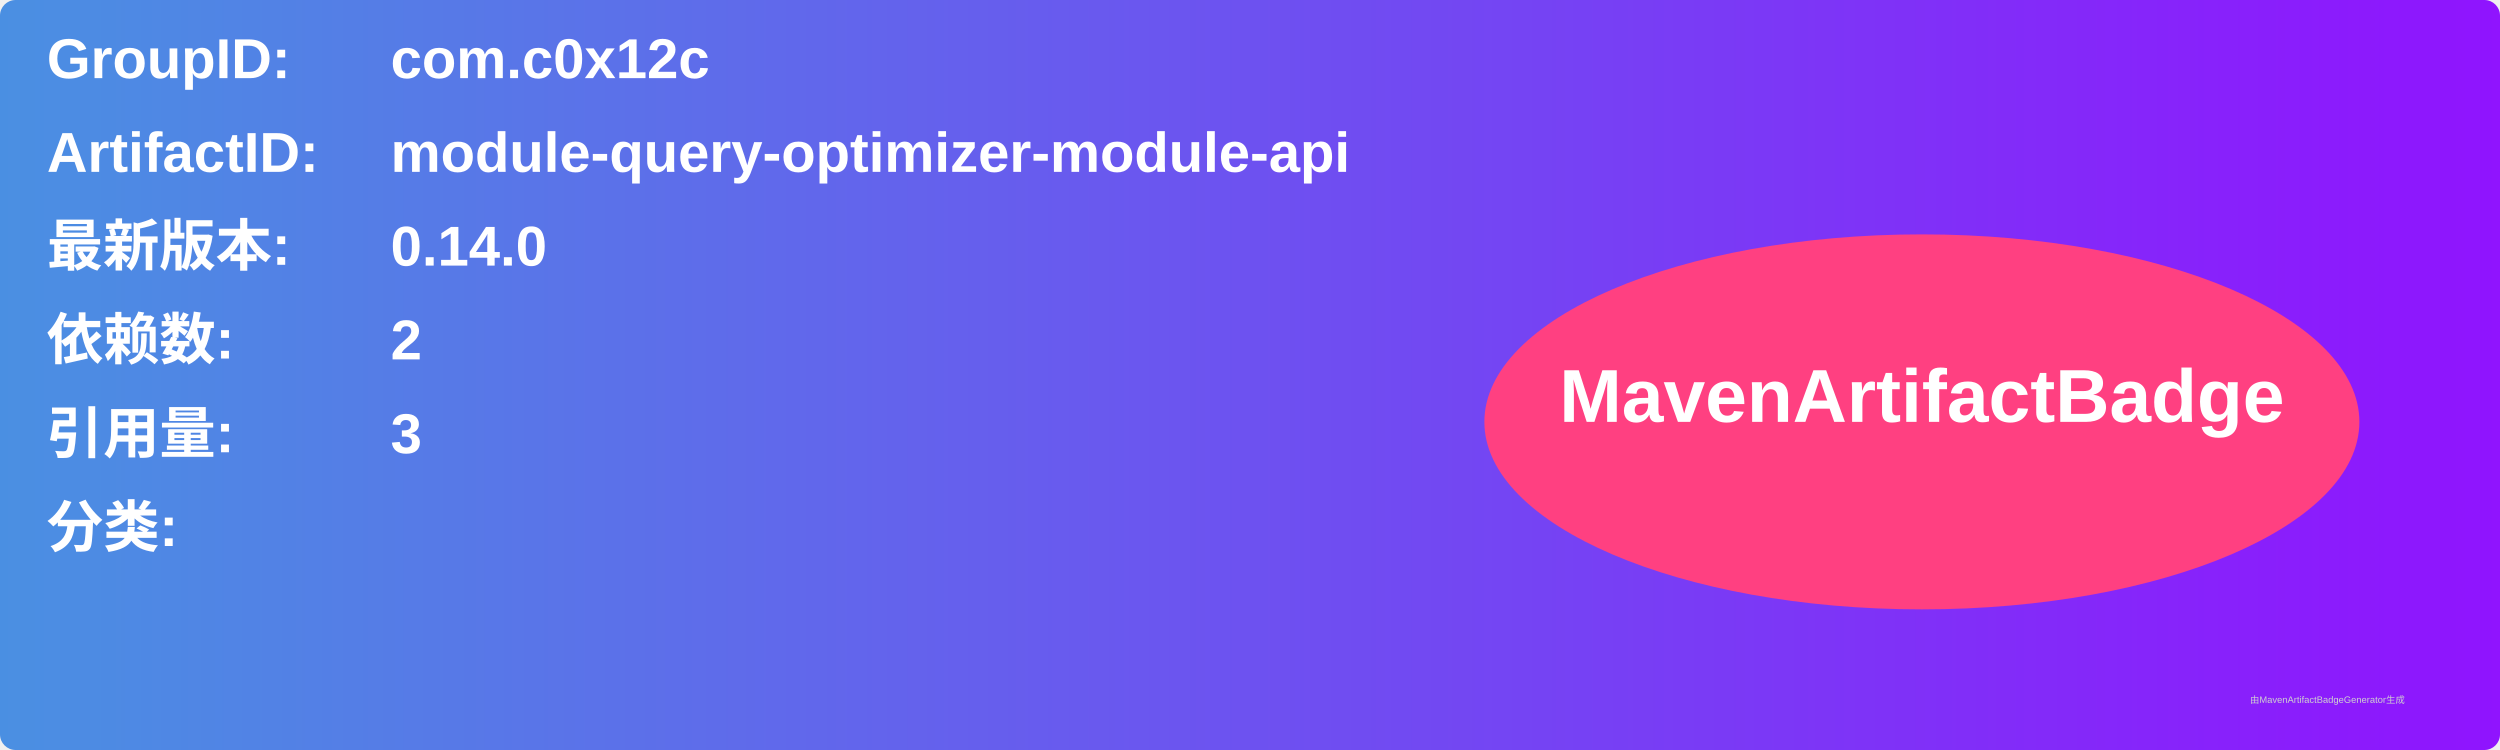
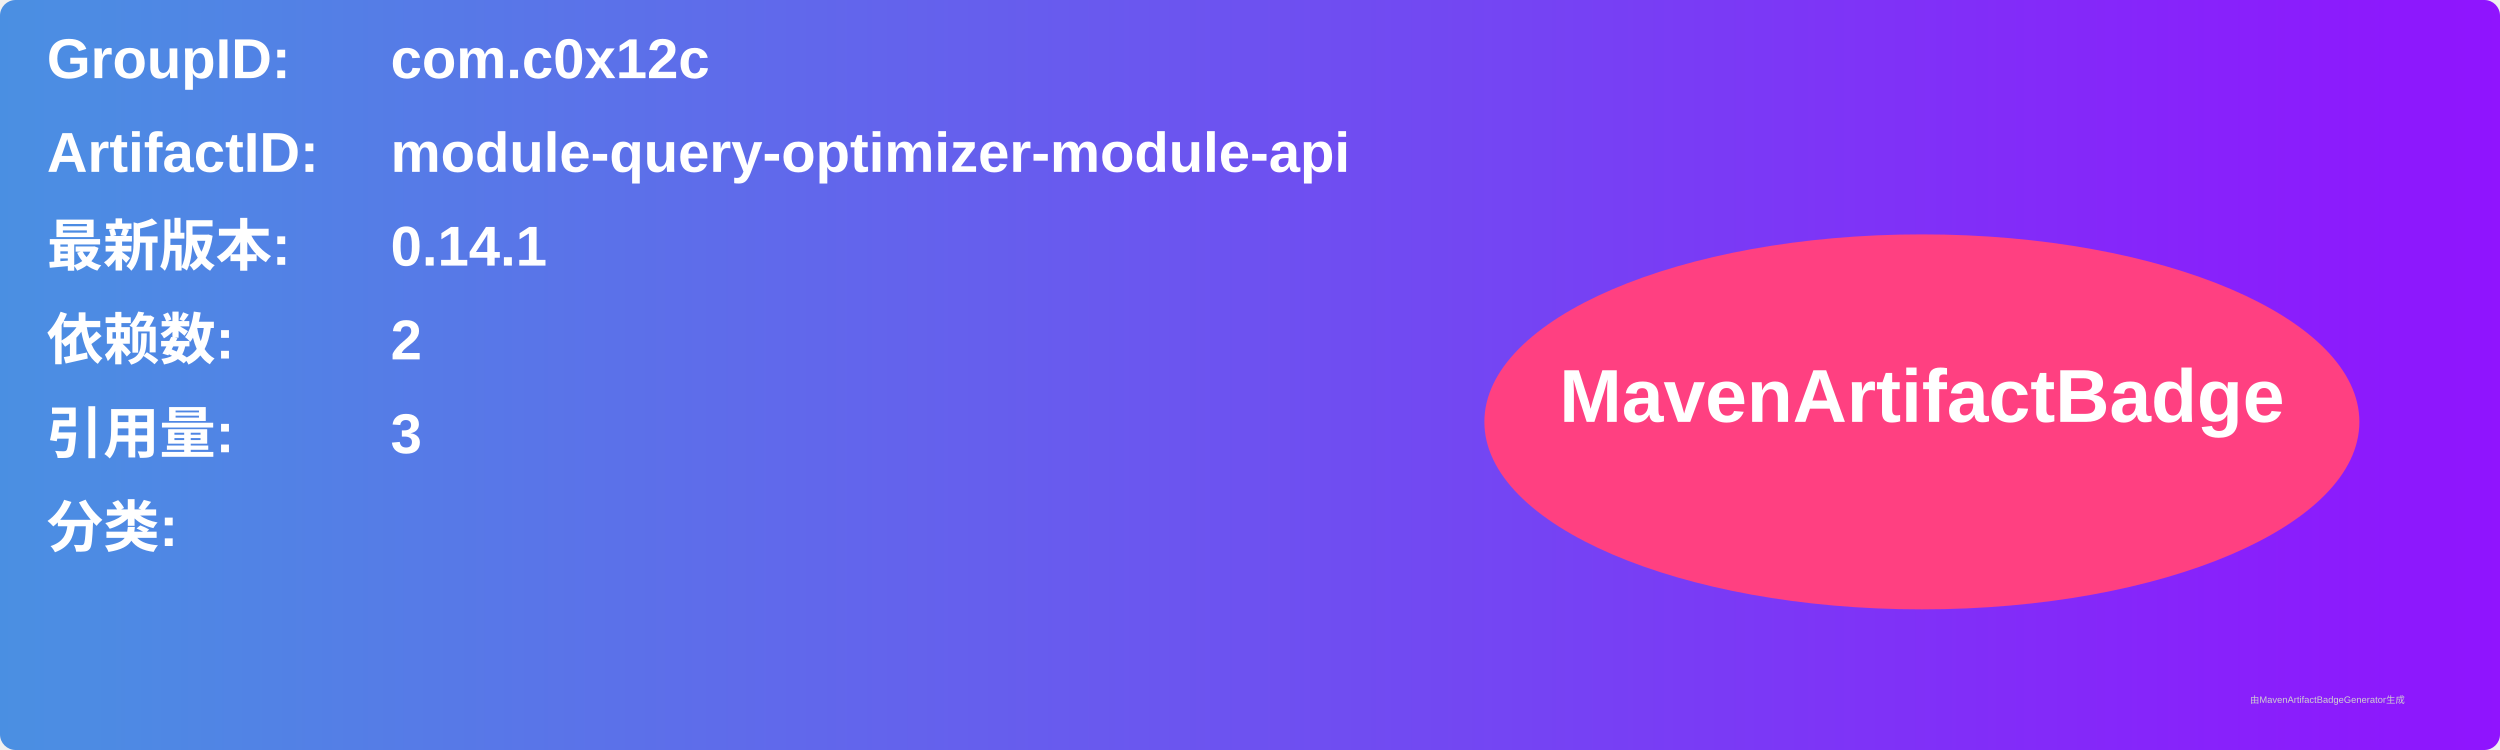
<svg xmlns="http://www.w3.org/2000/svg" width="800" height="240" viewBox="0 0 800 240">
  <linearGradient id="grad" x1="0%" y1="0%" x2="100%" y2="0%">
    <stop offset="0%" stop-color="#4a90e2" />
    <stop offset="100%" stop-color="#9013fe" />
  </linearGradient>
  <rect width="100%" height="100%" rx="5" ry="5" fill="url(#grad)" />
  <g transform="translate(15, 15)">
    <text x="0" y="10" font-family="Arial" font-size="18" fill="white" font-weight="bold" width="260">GroupID:</text>
    <text x="110" y="10" font-family="Arial" font-size="18" fill="white" font-weight="bold" width="460">com.c0x12c</text>
    <text x="0" y="40" font-family="Arial" font-size="18" fill="white" font-weight="bold" width="260">ArtifactID:</text>
    <text x="110" y="40" font-family="Arial" font-size="18" fill="white" font-weight="bold" width="460">module-query-optimizer-module-api</text>
    <text x="0" y="70" font-family="Arial" font-size="18" fill="white" font-weight="bold">最新版本:</text>
    <text x="110" y="70" font-family="Arial" font-size="18" fill="white" font-weight="bold">
-       <tspan font-weight="bold">0.14.0</tspan>
+       <tspan font-weight="bold">0.14.1</tspan>
    </text>
    <text x="0" y="100" font-family="Arial" font-size="18" fill="white" font-weight="bold">依赖数: </text>
    <text x="110" y="100" font-family="Arial" font-size="18" fill="white">
      <tspan font-weight="bold">2</tspan>
    </text>
    <text x="0" y="130" font-family="Arial" font-size="18" fill="white" font-weight="bold">引用量: </text>
    <text x="110" y="130" font-family="Arial" font-size="18" fill="white">
      <tspan font-weight="bold">3</tspan>
    </text>
    <text x="0" y="160" font-family="Arial" font-size="18" fill="white" font-weight="bold">分类:</text>
    <text x="10" y="190" font-family="Arial" font-size="10" fill="white">
      <tspan font-weight="bold" />
    </text>
    <ellipse cx="600" cy="120" rx="140" ry="60" fill="#ff4081" />
    <text x="600" y="120" text-anchor="middle" font-family="Arial" font-size="24" fill="white" font-weight="bold">MavenArtifactBadge</text>
  </g>
  <text x="720" y="225" font-family="Arial" font-size="3" fill="#d0d0d0">由MavenArtifactBadgeGenerator生成</text>
</svg>
